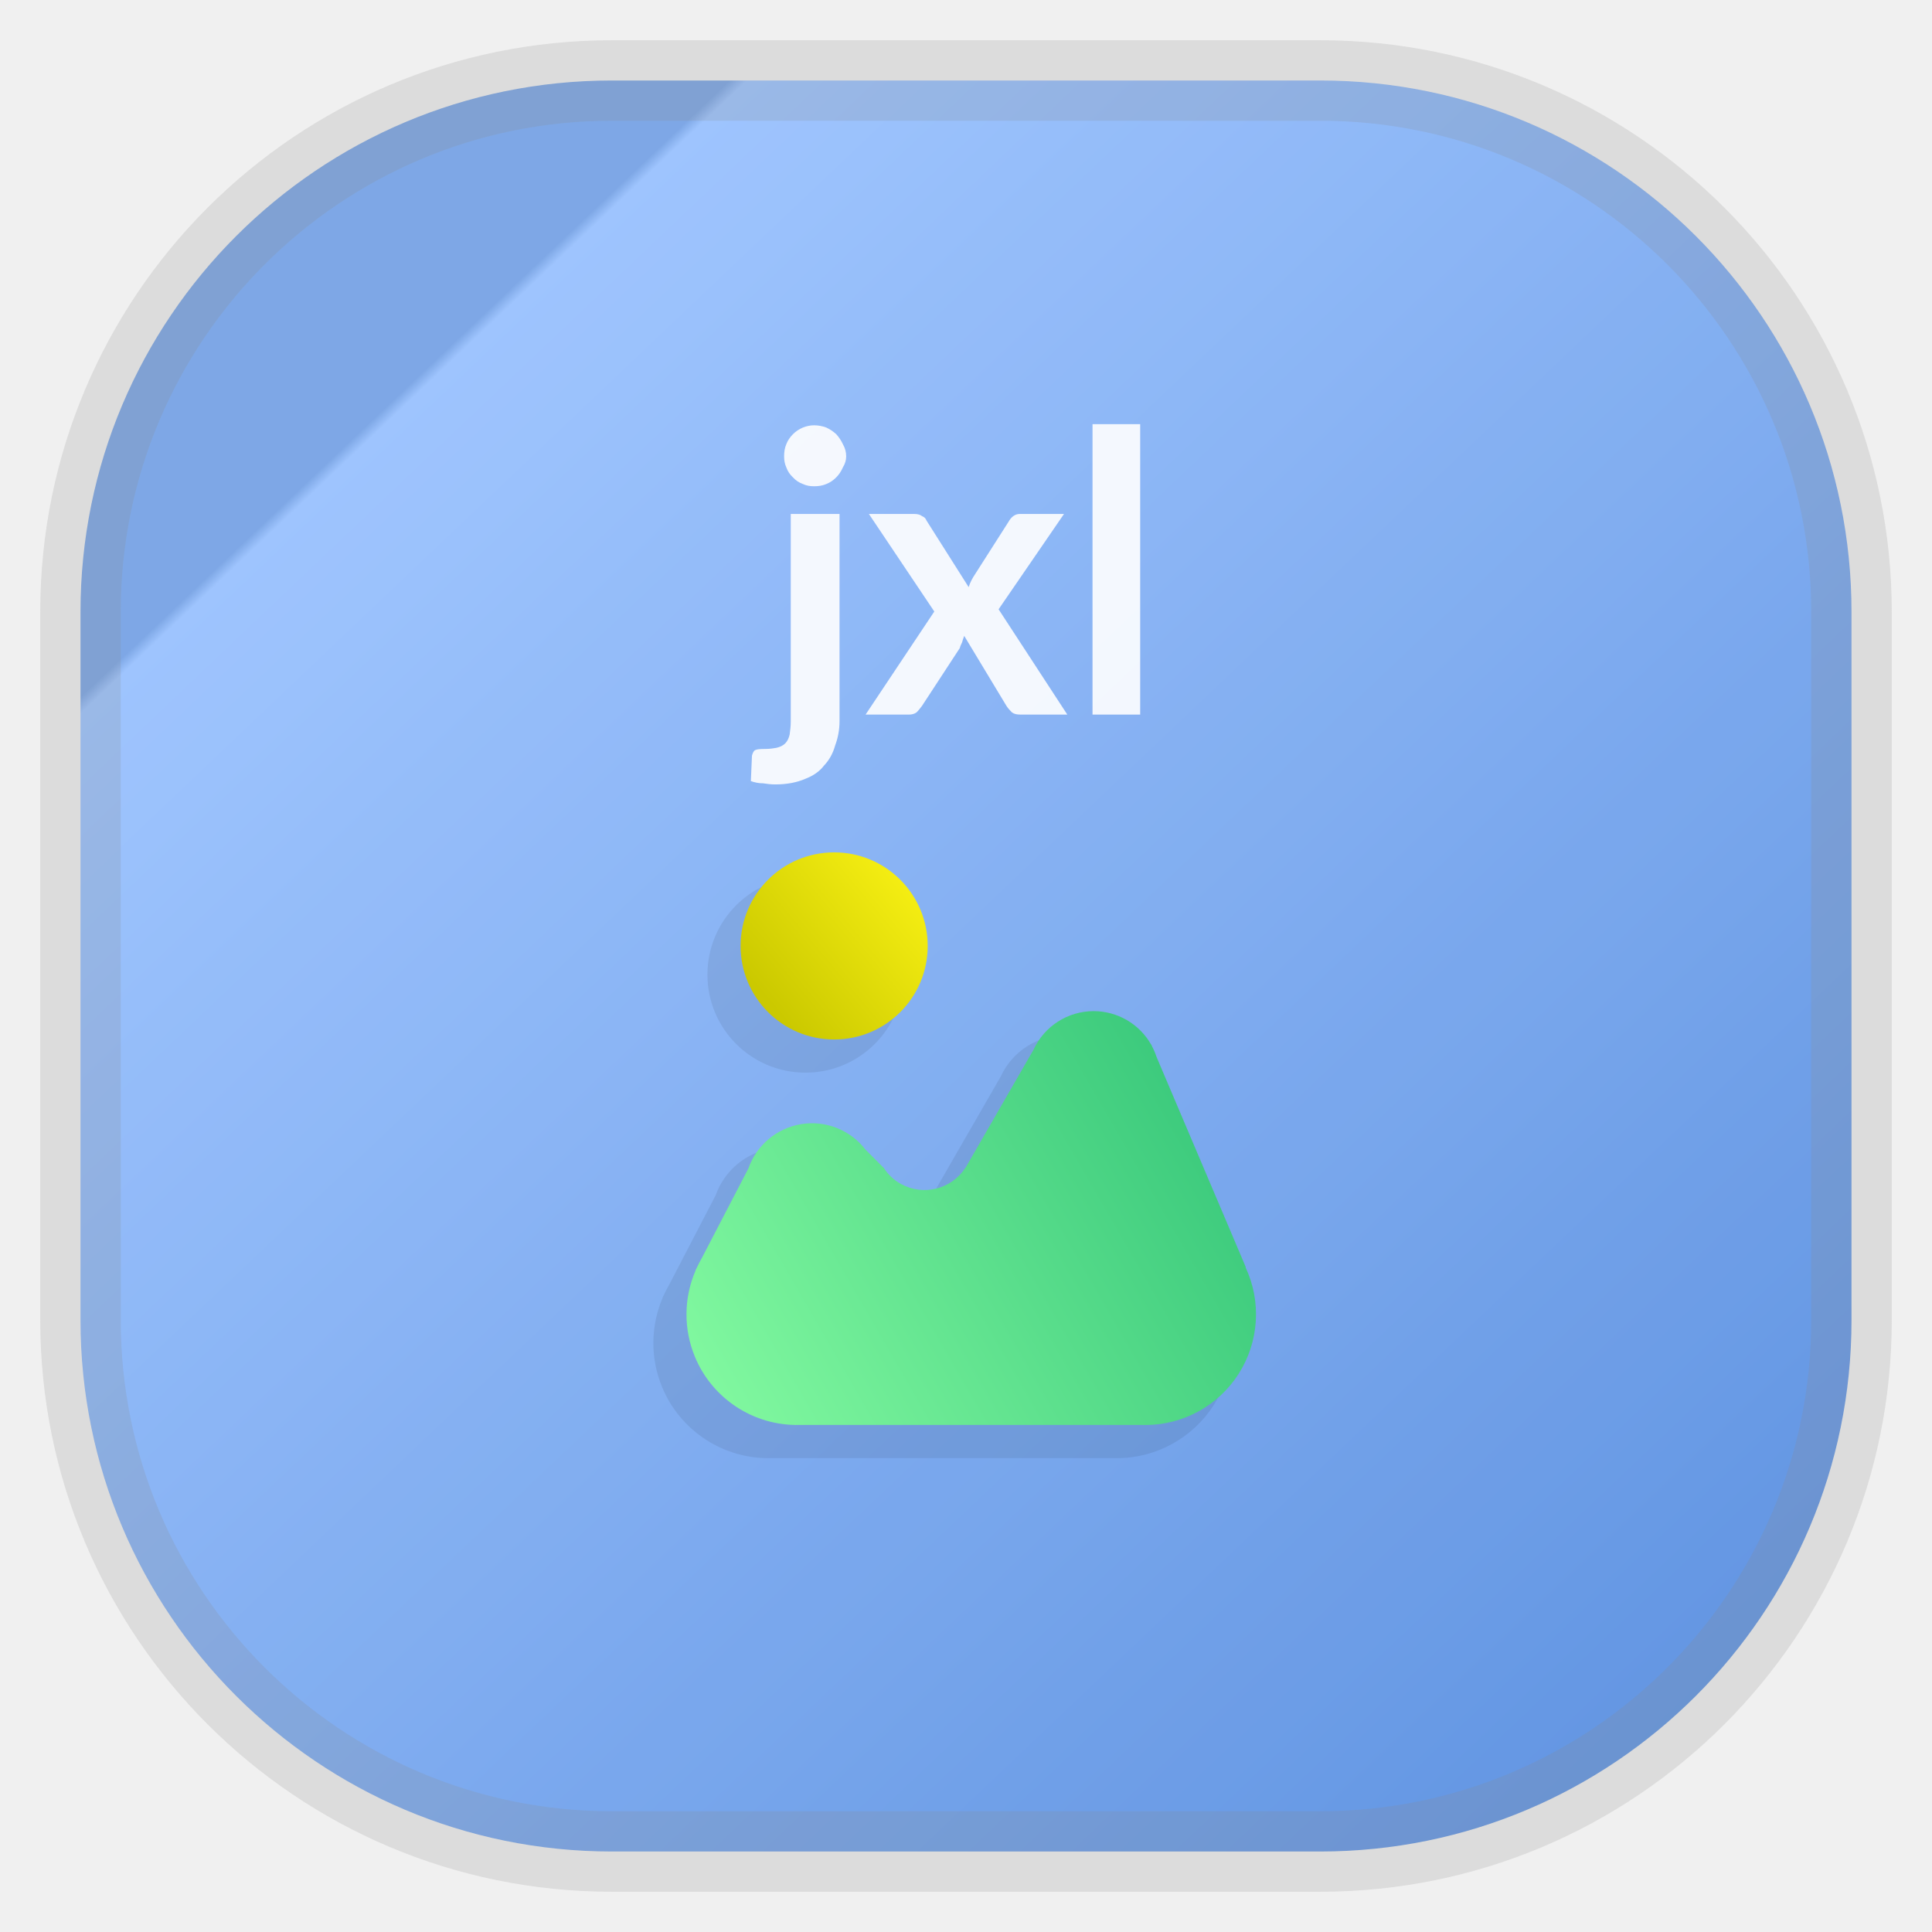
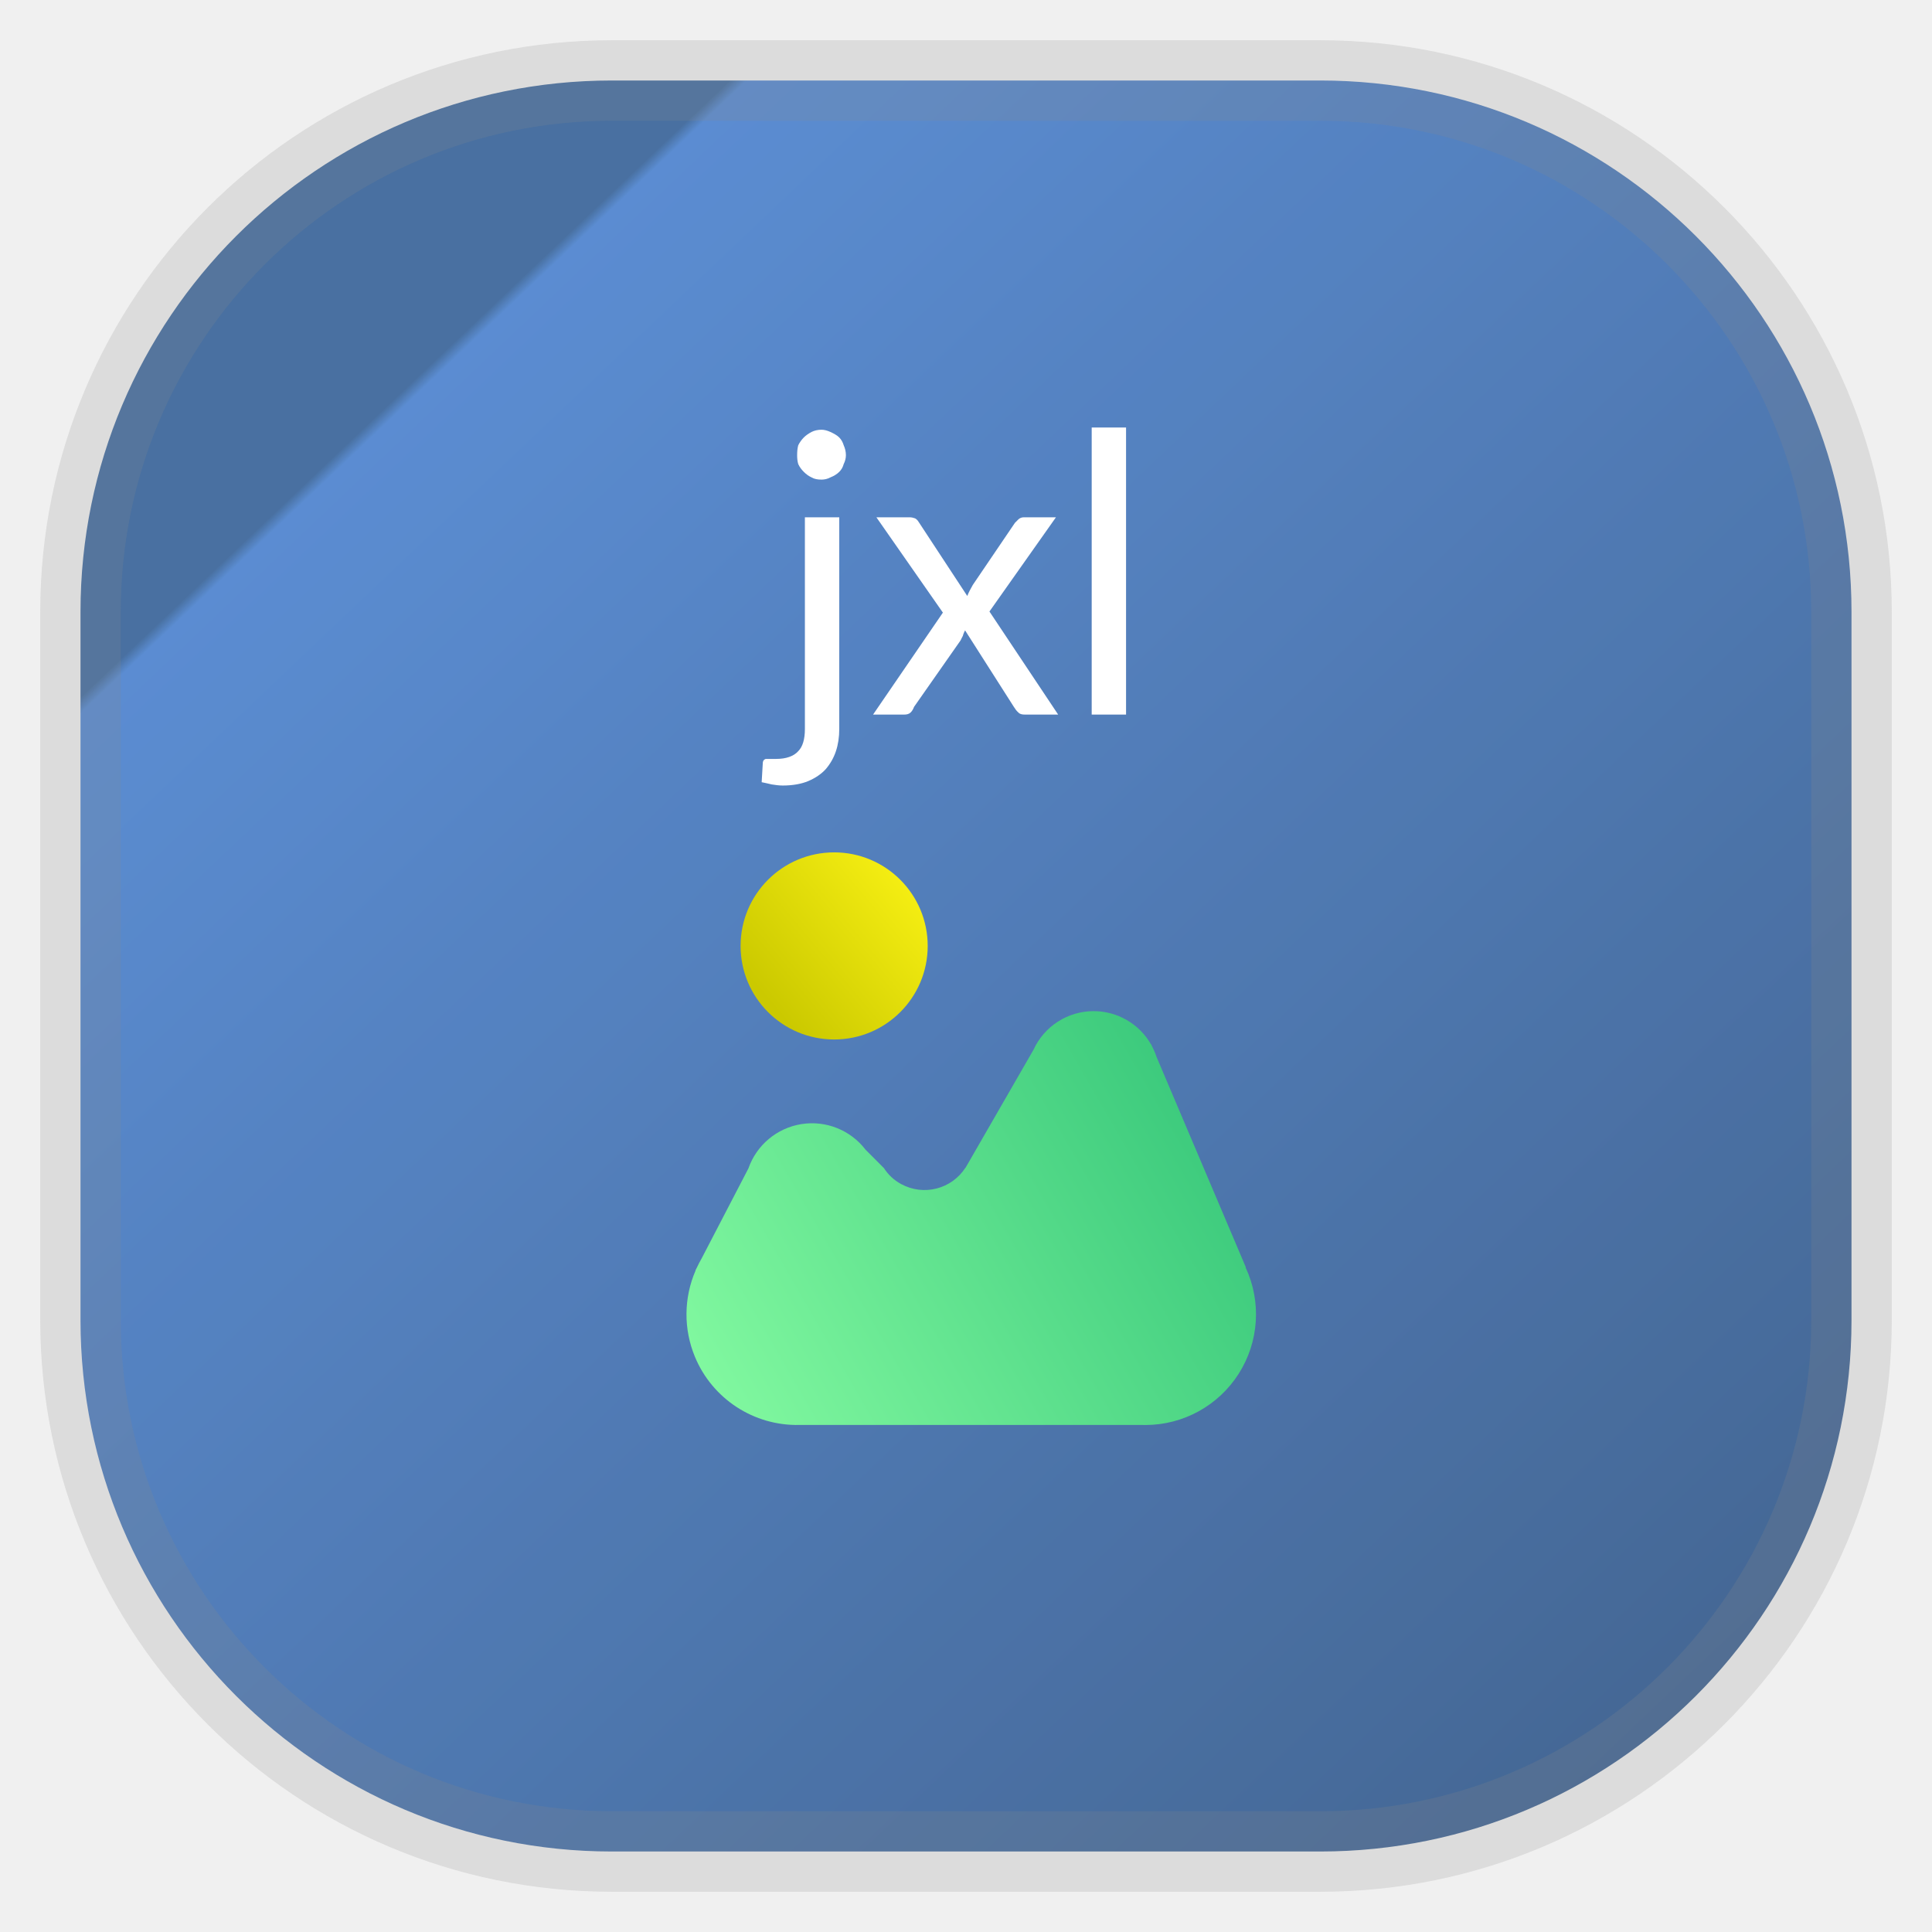
<svg xmlns="http://www.w3.org/2000/svg" width="24" height="24" fill="none" version="1.1">
  <rect x="1" y="1" width="22" height="22" rx="6.6" fill="url(#a)" opacity=".9" stroke="gray" stroke-opacity=".2" vector-effect="non-scaling-stroke" style="-inkscape-stroke:hairline" />
  <g transform="matrix(.64745 0 0 .64745 3.9633 6.3807)">
-     <path d="m9.333 10.639a1.794 1.794 0 1 0 0-3.589 1.794 1.794 0 0 0 0 3.589m4.979-0.544a1.27 1.27 0 0 0-1.155 0.743l-1.27 2.205-0.021 0.036-0.013 0.023h-2e-3a0.934 0.934 0 0 1-1.228 0.313 0.9 0.9 0 0 1-0.337-0.313h-2e-3l-0.348-0.349a1.293 1.293 0 0 0-2.247 0.36l-0.897 1.726q-0.052 0.09-0.095 0.183l-0.023 0.045 2e-3 3e-3a2.12 2.12 0 0 0-0.014 1.655 2.12 2.12 0 0 0 2.008 1.31h6.589l0.047 1e-3a2.124 2.124 0 0 0 1.922-3.024l4e-3 -5e-3 -1.713-4.035a1.3 1.3 0 0 0-0.087-0.204l-0.013-0.031h-4e-3a1.27 1.27 0 0 0-1.103-0.642" fill="#000" opacity=".077" stroke="#000" stroke-linecap="round" stroke-linejoin="round" stroke-width=".173" />
    <path d="m9.883 10.089a1.795 1.795 0 1 0 0-3.59 1.795 1.795 0 0 0 0 3.59" fill="url(#b)" />
    <path d="m14.862 9.545a1.27 1.27 0 0 0-1.155 0.743l-1.27 2.205-0.021 0.036-0.013 0.023h-3e-3a0.934 0.934 0 0 1-1.228 0.313 0.9 0.9 0 0 1-0.337-0.313h-2e-3l-0.348-0.349a1.293 1.293 0 0 0-2.247 0.36l-0.897 1.726q-0.052 0.09-0.095 0.183l-0.023 0.045 2e-3 3e-3a2.12 2.12 0 0 0-0.014 1.655 2.12 2.12 0 0 0 2.008 1.31h6.589l0.047 1e-3a2.124 2.124 0 0 0 1.922-3.024l4e-3 -5e-3 -1.713-4.035a1.3 1.3 0 0 0-0.087-0.204l-0.013-0.031h-3e-3a1.27 1.27 0 0 0-1.104-0.642z" fill="url(#c)" />
  </g>
-   <g transform="matrix(.88121 0 0 .88121 1.4138 2.7084)" alignment-baseline="middle" fill="#fff" font-family="Lato" font-weight="bold" opacity=".9" text-anchor="middle">
+   <g transform="matrix(.88121 0 0 .88121 1.4138 2.7084)" alignment-baseline="middle" fill="#fff" font-family="Lato" text-anchor="middle">
    <text x="12" y="7">
      <tspan font-size="5.5px">jxl</tspan>
    </text>
  </g>
  <defs>
    <linearGradient id="b" x1="8.626" x2="11.245" y1="9.359" y2="7.15" gradientUnits="userSpaceOnUse">
      <stop stop-color="#CBC900" offset="0" />
      <stop stop-color="#F4ED12" offset="1" />
    </linearGradient>
    <linearGradient id="c" x1="6.983" x2="17.978" y1="16.954" y2="10.606" gradientUnits="userSpaceOnUse">
      <stop stop-color="#84FAA1" offset="0" />
      <stop stop-color="#33C478" offset="1" />
    </linearGradient>
    <linearGradient id="a" x1=".05" x2="1" y2="1" gradientTransform="scale(22)" gradientUnits="userSpaceOnUse">
-       <stop stop-color="#719fe4" offset=".2" />
-       <stop stop-color="#95BFFF" offset=".205" />
-       <stop stop-color="#5089df" offset="1" />
+       <stop stop-color="#366298" offset=".2" />
+       <stop stop-color="#4a81ce" offset=".205" />
+       <stop stop-color="#305687" offset="1" />
    </linearGradient>
  </defs>
</svg>
